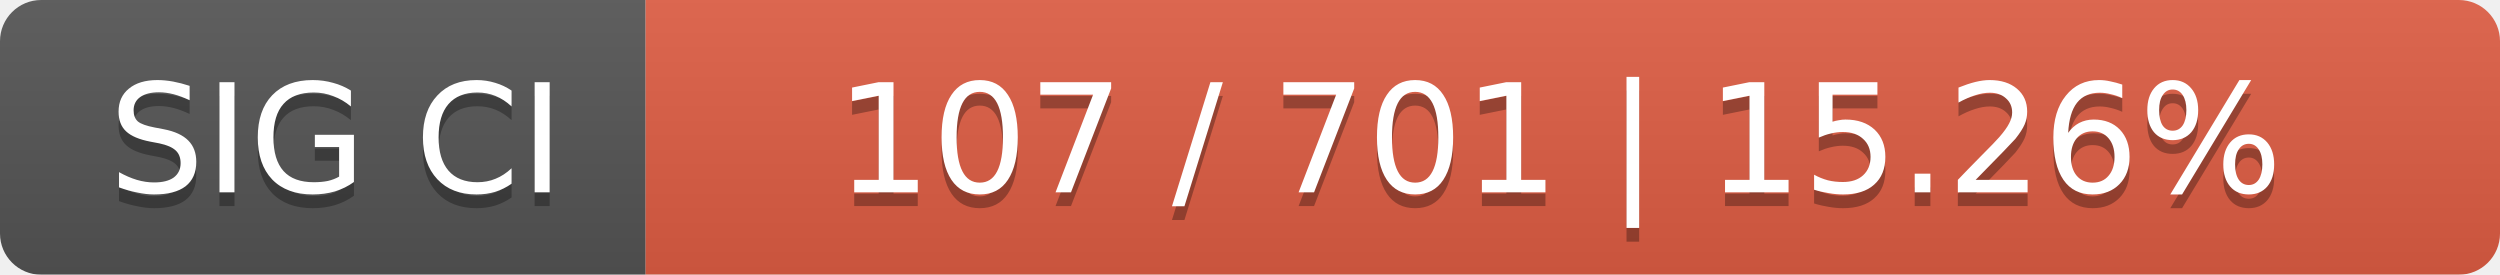
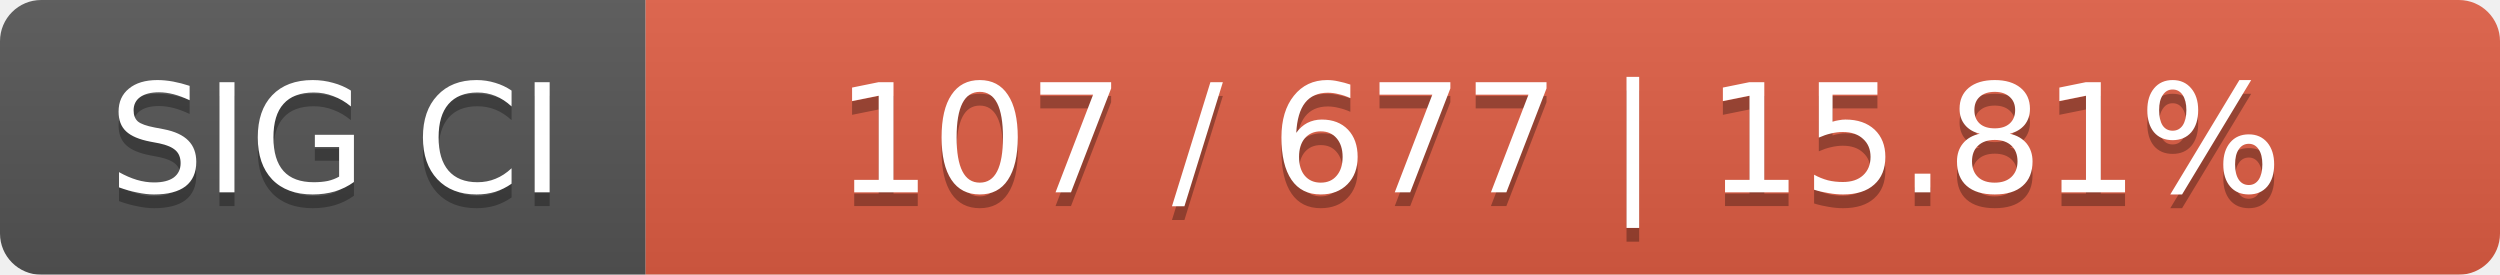
<svg xmlns="http://www.w3.org/2000/svg" width="182" height="20">
  <linearGradient id="smooth" x2="0" y2="100%">
    <stop offset="0" stop-color="#bbb" stop-opacity=".1" />
    <stop offset="1" stop-opacity=".1" />
  </linearGradient>
  <mask id="round">
    <rect width="182" height="20" rx="3" fill="#fff" />
  </mask>
  <g mask="url(#round)">
    <rect width="47" height="20" fill="#555" />
    <rect x="47" width="135" height="20" fill="#e05d44" />
    <rect width="182" height="20" fill="url(#smooth)" />
  </g>
  <g fill="#fff" text-anchor="middle" font-family="DejaVu Sans,Verdana,Geneva,sans-serif" font-size="11">
    <text x="24.5" y="15" fill="#010101" fill-opacity=".3">SIG CI</text>
    <text x="24.5" y="14">SIG CI</text>
-     <text x="113.5" y="15" fill="#010101" fill-opacity=".3">107 / 701    |    15.26%</text>
-     <text x="113.5" y="14">107 / 701    |    15.26%</text>
+     <text x="113.5" y="15" fill="#010101" fill-opacity=".3">107 / 677    |    15.81%</text>
+     <text x="113.5" y="14">107 / 677    |    15.81%</text>
  </g>
</svg>
